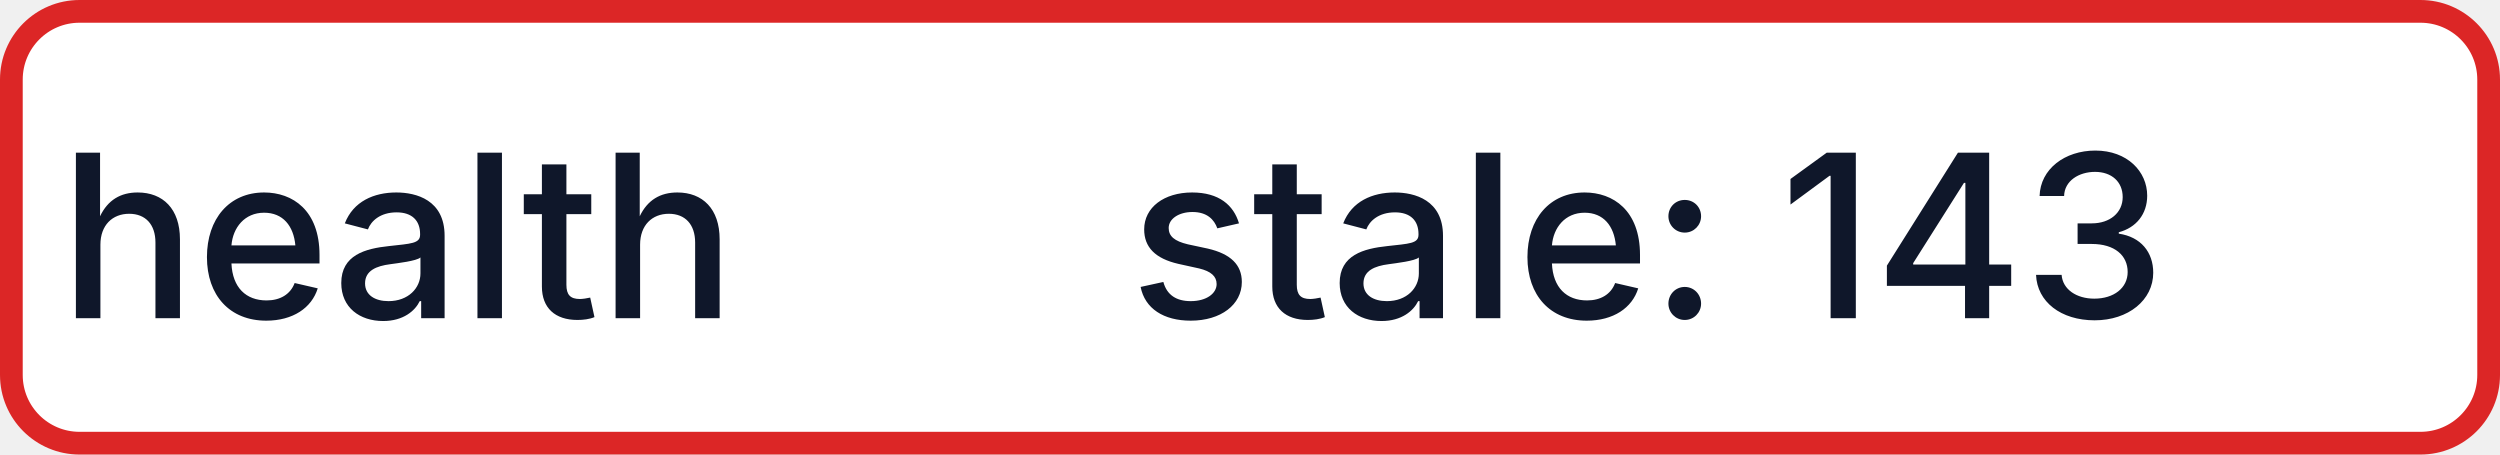
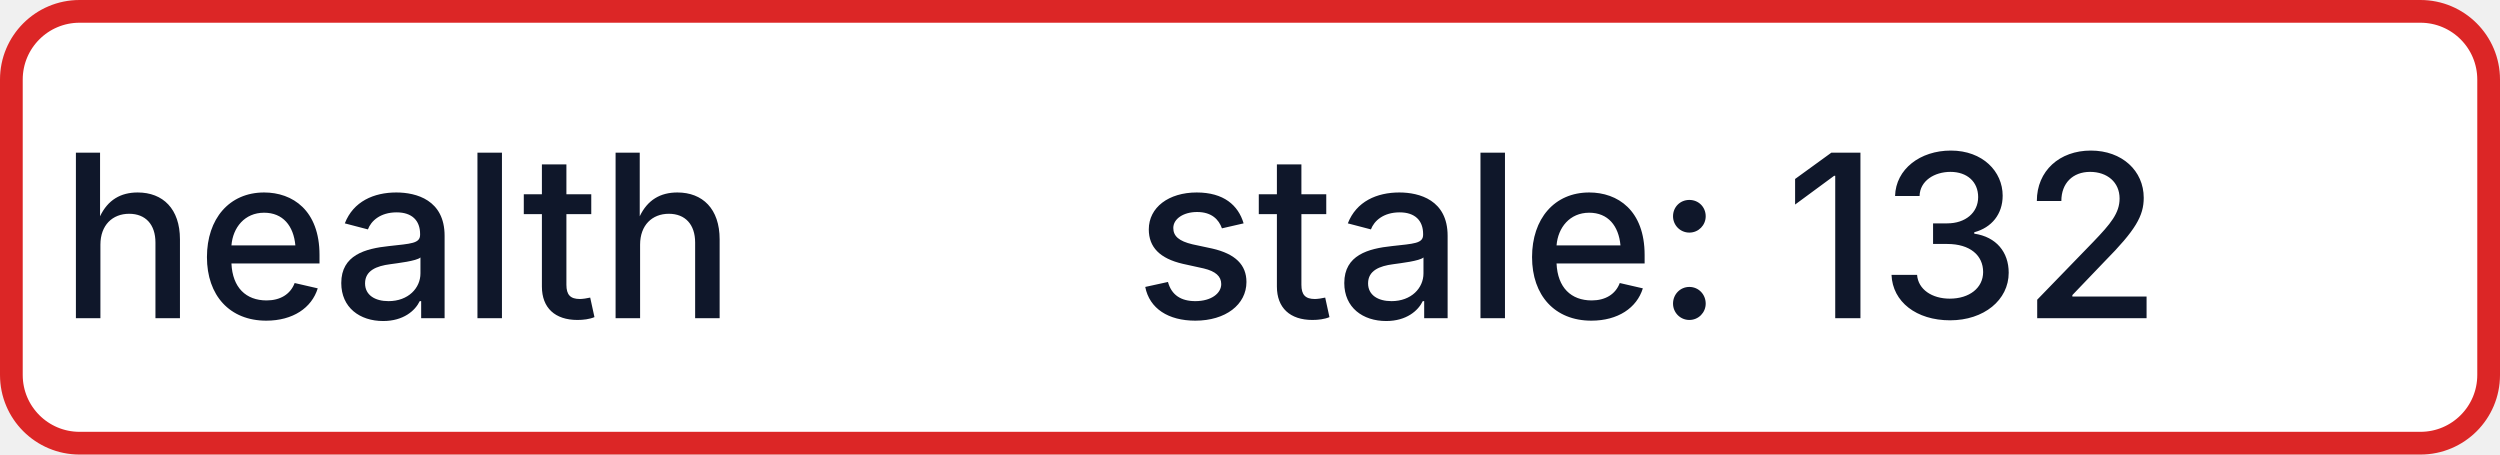
- <svg xmlns="http://www.w3.org/2000/svg" width="110" height="20" role="img" aria-label="health: stale: 143">
+ <svg xmlns="http://www.w3.org/2000/svg" width="110" height="20" role="img" aria-label="health: stale: 132">
  <rect x="0.5" y="0.5" width="109" height="19" rx="3" fill="#FFFFFF" stroke="#DC2626" stroke-width="1" />
  <g fill="#0F172A" text-anchor="middle" font-family="-apple-system,BlinkMacSystemFont,Segoe UI,sans-serif" font-size="10" font-weight="500">
    <text x="17.5" y="14">health</text>
-     <text x="72.5" y="14" textLength="68" lengthAdjust="spacingAndGlyphs">stale: 143</text>
+     <text x="72.5" y="14" textLength="68" lengthAdjust="spacingAndGlyphs">stale: 132</text>
  </g>
</svg>
